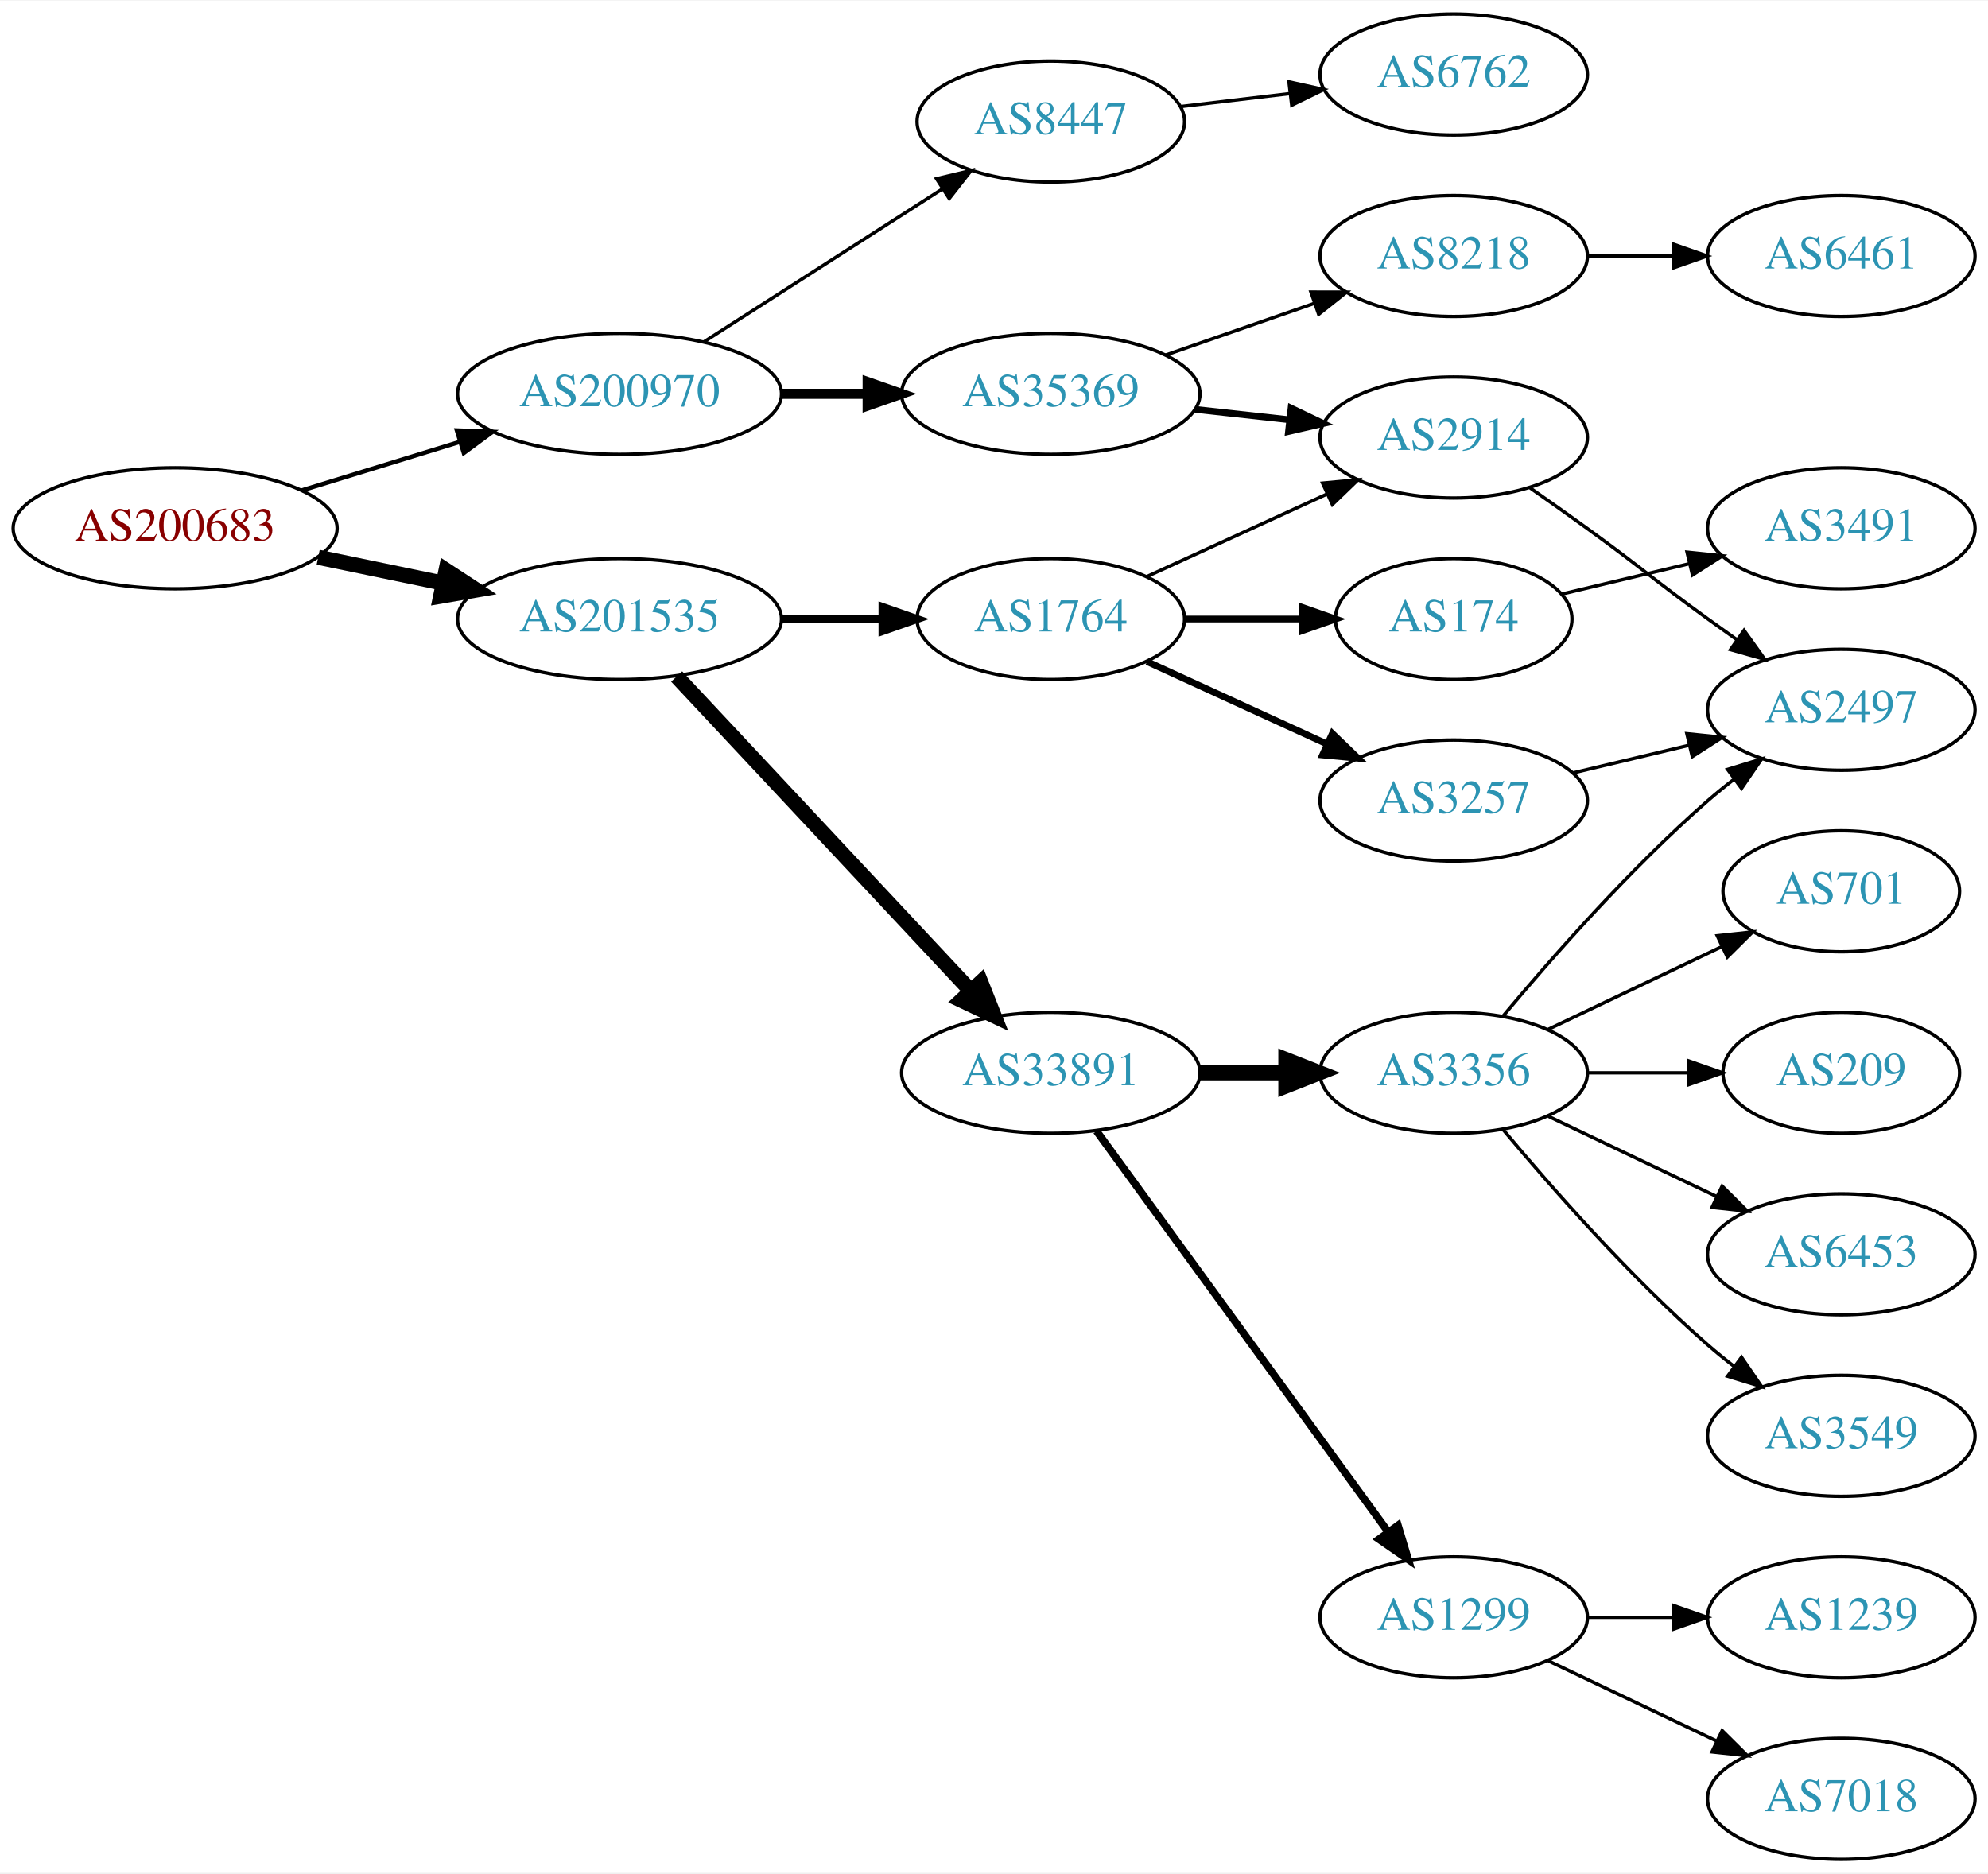
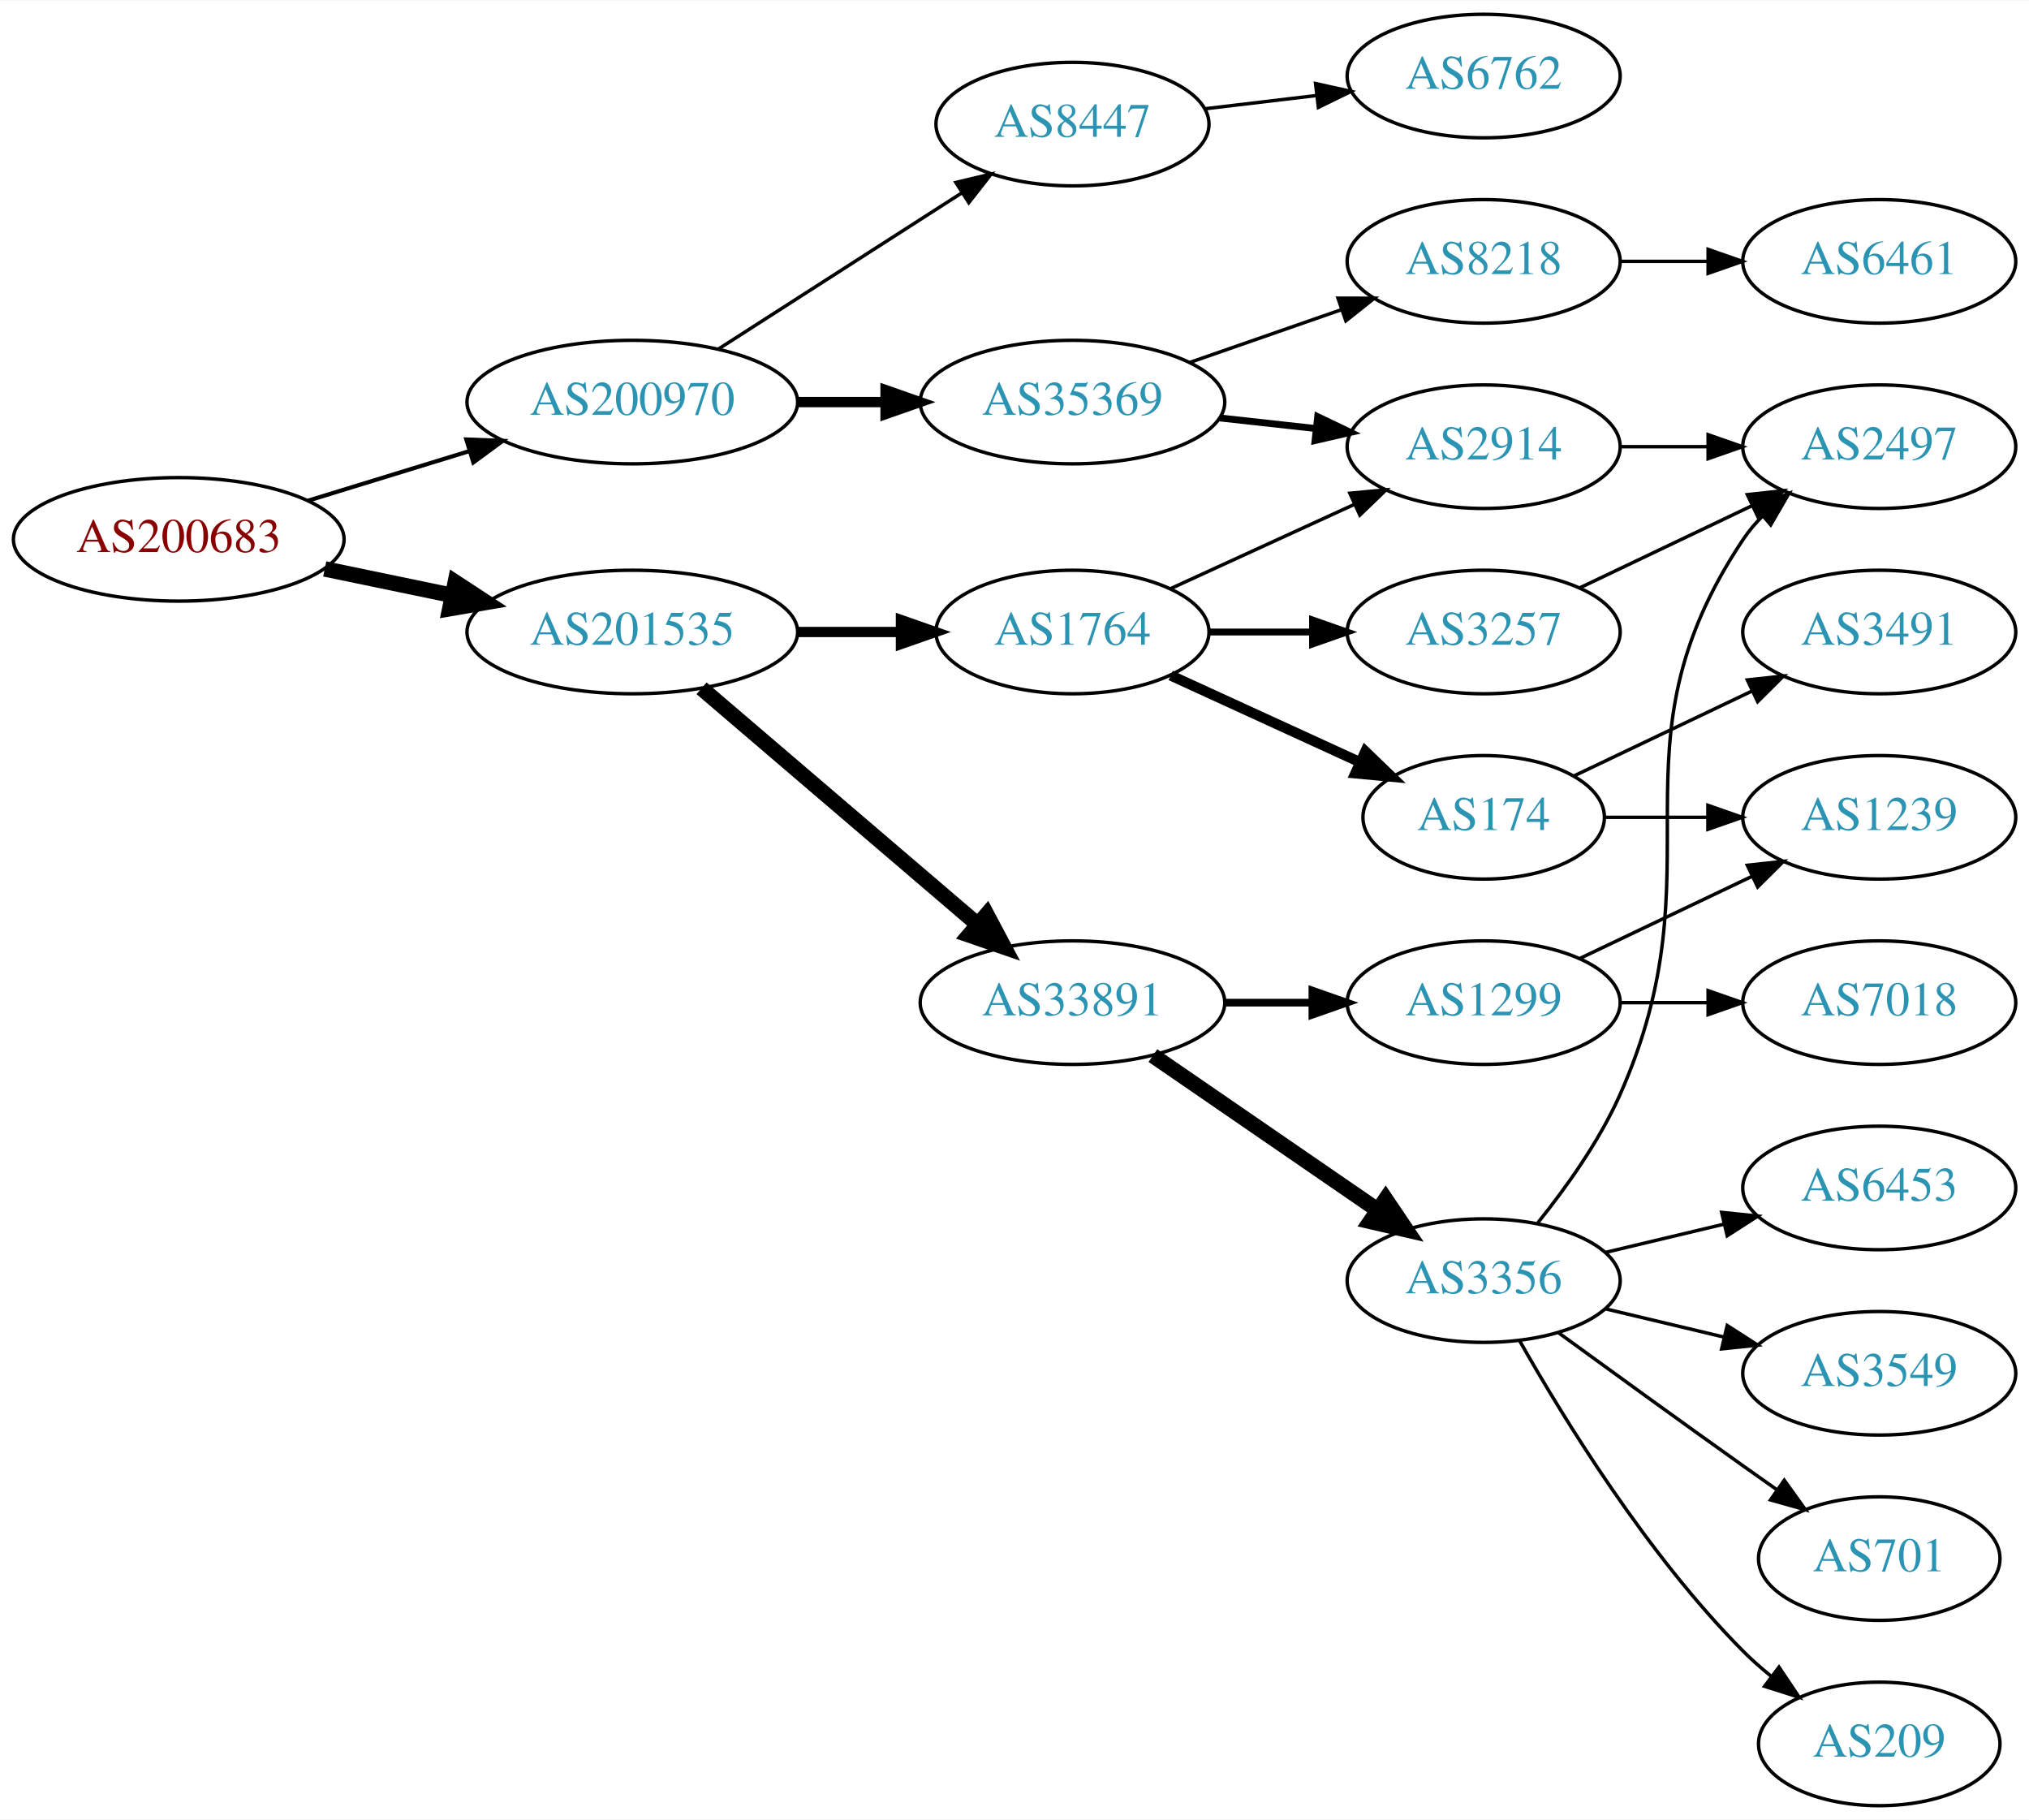
- <svg xmlns="http://www.w3.org/2000/svg" xmlns:xlink="http://www.w3.org/1999/xlink" width="591pt" height="557pt" viewBox="0.00 0.00 591.36 557.00">
-   <g id="graph0" class="graph" transform="scale(1 1) rotate(0) translate(4 553)">
-     <polygon fill="white" stroke="none" points="-4,4 -4,-553 587.361,-553 587.361,4 -4,4" />
+ <svg xmlns="http://www.w3.org/2000/svg" xmlns:xlink="http://www.w3.org/1999/xlink" width="591pt" height="530pt" viewBox="0.00 0.00 591.36 530.00">
+   <g id="graph0" class="graph" transform="scale(1 1) rotate(0) translate(4 526)">
+     <polygon fill="white" stroke="none" points="-4,4 -4,-526 587.361,-526 587.361,4 -4,4" />
    <g id="node1" class="node">
      <g id="a_node1">
        <a xlink:href="/asn/200683" xlink:title="AS200683 ~ Elektro Puehringer GmbH [AT]">
-           <ellipse fill="#ffffff" stroke="black" cx="48.096" cy="-396" rx="48.192" ry="18" />
-           <text text-anchor="middle" x="48.096" y="-392.3" font-family="Times,serif" font-size="14.00" fill="#880000">AS200683</text>
+           <ellipse fill="#ffffff" stroke="black" cx="48.096" cy="-369" rx="48.192" ry="18" />
+           <text text-anchor="middle" x="48.096" y="-365.3" font-family="Times,serif" font-size="14.00" fill="#880000">AS200683</text>
        </a>
      </g>
    </g>
    <g id="node2" class="node">
      <g id="a_node2">
        <a xlink:href="/asn/200970" xlink:title="AS200970 ~ Riepert Informationstechnologie OG [AT]">
-           <ellipse fill="#ffffff" stroke="black" cx="180.287" cy="-436" rx="48.192" ry="18" />
-           <text text-anchor="middle" x="180.287" y="-432.3" font-family="Times,serif" font-size="14.00" fill="#2c94b3">AS200970</text>
+           <ellipse fill="#ffffff" stroke="black" cx="180.287" cy="-409" rx="48.192" ry="18" />
+           <text text-anchor="middle" x="180.287" y="-405.3" font-family="Times,serif" font-size="14.00" fill="#2c94b3">AS200970</text>
        </a>
      </g>
    </g>
    <g id="edge1" class="edge">
-       <path fill="none" stroke="black" stroke-width="1.286" d="M85.708,-407.249C100.268,-411.722 117.196,-416.923 132.62,-421.662" />
-       <polygon fill="black" stroke="black" stroke-width="1.286" points="131.912,-425.106 142.499,-424.697 133.968,-418.415 131.912,-425.106" />
+       <path fill="none" stroke="black" stroke-width="1.2" d="M85.708,-380.249C100.268,-384.722 117.196,-389.923 132.62,-394.662" />
+       <polygon fill="black" stroke="black" stroke-width="1.2" points="131.912,-398.106 142.499,-397.697 133.968,-391.415 131.912,-398.106" />
    </g>
    <g id="node3" class="node">
      <g id="a_node3">
        <a xlink:href="/asn/201535" xlink:title="AS201535 ~ andom-tec [AT]">
-           <ellipse fill="#ffffff" stroke="black" cx="180.287" cy="-369" rx="48.192" ry="18" />
-           <text text-anchor="middle" x="180.287" y="-365.3" font-family="Times,serif" font-size="14.00" fill="#2c94b3">AS201535</text>
+           <ellipse fill="#ffffff" stroke="black" cx="180.287" cy="-342" rx="48.192" ry="18" />
+           <text text-anchor="middle" x="180.287" y="-338.3" font-family="Times,serif" font-size="14.00" fill="#2c94b3">AS201535</text>
        </a>
      </g>
    </g>
    <g id="edge2" class="edge">
-       <path fill="none" stroke="black" stroke-width="4.5" d="M90.647,-387.383C102.391,-384.947 115.316,-382.267 127.579,-379.724" />
-       <polygon fill="black" stroke="black" stroke-width="4.5" points="128.692,-383.514 137.684,-377.628 127.093,-375.803 128.692,-383.514" />
+       <path fill="none" stroke="black" stroke-width="4.5" d="M90.647,-360.383C102.391,-357.947 115.316,-355.267 127.579,-352.724" />
+       <polygon fill="black" stroke="black" stroke-width="4.5" points="128.692,-356.514 137.684,-350.628 127.093,-348.803 128.692,-356.514" />
    </g>
    <g id="node4" class="node">
      <g id="a_node4">
        <a xlink:href="/asn/35369" xlink:title="AS35369 ~ LINZAG-TELEKOM-AS [AT]">
-           <ellipse fill="#ffffff" stroke="black" cx="308.579" cy="-436" rx="44.393" ry="18" />
-           <text text-anchor="middle" x="308.579" y="-432.3" font-family="Times,serif" font-size="14.00" fill="#2c94b3">AS35369</text>
+           <ellipse fill="#ffffff" stroke="black" cx="308.579" cy="-409" rx="44.393" ry="18" />
+           <text text-anchor="middle" x="308.579" y="-405.3" font-family="Times,serif" font-size="14.00" fill="#2c94b3">AS35369</text>
        </a>
      </g>
    </g>
    <g id="edge3" class="edge">
-       <path fill="none" stroke="black" stroke-width="3" d="M228.673,-436C236.933,-436 245.578,-436 253.99,-436" />
-       <polygon fill="black" stroke="black" stroke-width="3" points="254.096,-439.5 264.096,-436 254.096,-432.5 254.096,-439.5" />
+       <path fill="none" stroke="black" stroke-width="3" d="M228.673,-409C236.933,-409 245.578,-409 253.99,-409" />
+       <polygon fill="black" stroke="black" stroke-width="3" points="254.096,-412.5 264.096,-409 254.096,-405.5 254.096,-412.5" />
    </g>
    <g id="node5" class="node">
      <g id="a_node5">
        <a xlink:href="/asn/8447" xlink:title="AS8447 ~ A1 Telekom Austria AG [AT]">
-           <ellipse fill="#ffffff" stroke="black" cx="308.579" cy="-517" rx="39.794" ry="18" />
-           <text text-anchor="middle" x="308.579" y="-513.3" font-family="Times,serif" font-size="14.00" fill="#2c94b3">AS8447</text>
+           <ellipse fill="#ffffff" stroke="black" cx="308.579" cy="-490" rx="39.794" ry="18" />
+           <text text-anchor="middle" x="308.579" y="-486.3" font-family="Times,serif" font-size="14.00" fill="#2c94b3">AS8447</text>
        </a>
      </g>
    </g>
    <g id="edge4" class="edge">
-       <path fill="none" stroke="black" d="M205.339,-451.426C225.467,-464.336 254.333,-482.849 276.263,-496.915" />
-       <polygon fill="black" stroke="black" points="274.584,-499.996 284.891,-502.449 278.363,-494.104 274.584,-499.996" />
+       <path fill="none" stroke="black" d="M205.339,-424.426C225.467,-437.336 254.333,-455.849 276.263,-469.915" />
+       <polygon fill="black" stroke="black" points="274.584,-472.996 284.891,-475.449 278.363,-467.104 274.584,-472.996" />
    </g>
    <g id="node11" class="node">
      <g id="a_node11">
+         <a xlink:href="/asn/1764" xlink:title="AS1764 ~ NEXTLAYER-AS [AT]">
+           <ellipse fill="#ffffff" stroke="black" cx="308.579" cy="-342" rx="39.794" ry="18" />
+           <text text-anchor="middle" x="308.579" y="-338.3" font-family="Times,serif" font-size="14.00" fill="#2c94b3">AS1764</text>
+         </a>
+       </g>
+     </g>
+     <g id="edge10" class="edge">
+       <path fill="none" stroke="black" stroke-width="3" d="M228.673,-342C238.439,-342 248.742,-342 258.565,-342" />
+       <polygon fill="black" stroke="black" stroke-width="3" points="258.584,-345.5 268.584,-342 258.584,-338.5 258.584,-345.5" />
+     </g>
+     <g id="node12" class="node">
+       <g id="a_node12">
        <a xlink:href="/asn/33891" xlink:title="AS33891 ~ CORE-BACKBONE GMBH GLOBAL NETWORK [DE]">
          <ellipse fill="#ffffff" stroke="black" cx="308.579" cy="-234" rx="44.393" ry="18" />
          <text text-anchor="middle" x="308.579" y="-230.3" font-family="Times,serif" font-size="14.00" fill="#2c94b3">AS33891</text>
        </a>
      </g>
    </g>
-     <g id="edge10" class="edge">
-       <path fill="none" stroke="black" stroke-width="4.5" d="M197.282,-351.902C219.392,-328.267 259.421,-285.478 284.693,-258.464" />
-       <polygon fill="black" stroke="black" stroke-width="4.5" points="287.758,-260.952 291.714,-250.959 282.007,-255.572 287.758,-260.952" />
-     </g>
-     <g id="node12" class="node">
-       <g id="a_node12">
-         <a xlink:href="/asn/1764" xlink:title="AS1764 ~ NEXTLAYER-AS [AT]">
-           <ellipse fill="#ffffff" stroke="black" cx="308.579" cy="-369" rx="39.794" ry="18" />
-           <text text-anchor="middle" x="308.579" y="-365.3" font-family="Times,serif" font-size="14.00" fill="#2c94b3">AS1764</text>
-         </a>
-       </g>
-     </g>
    <g id="edge11" class="edge">
-       <path fill="none" stroke="black" stroke-width="2.5" d="M228.673,-369C238.439,-369 248.742,-369 258.565,-369" />
-       <polygon fill="black" stroke="black" stroke-width="2.5" points="258.584,-372.5 268.584,-369 258.584,-365.5 258.584,-372.5" />
+       <path fill="none" stroke="black" stroke-width="4.5" d="M200.468,-325.597C221.919,-307.254 256.806,-277.419 280.907,-256.809" />
+       <polygon fill="black" stroke="black" stroke-width="4.5" points="283.59,-259.695 288.631,-250.203 278.472,-253.71 283.59,-259.695" />
    </g>
    <g id="node6" class="node">
      <g id="a_node6">
        <a xlink:href="/asn/2914" xlink:title="AS2914 ~ NTT America, Inc. [US]">
-           <ellipse fill="#ffffff" stroke="black" cx="428.422" cy="-423" rx="39.794" ry="18" />
-           <text text-anchor="middle" x="428.422" y="-419.3" font-family="Times,serif" font-size="14.00" fill="#2c94b3">AS2914</text>
+           <ellipse fill="#ffffff" stroke="black" cx="428.422" cy="-396" rx="39.794" ry="18" />
+           <text text-anchor="middle" x="428.422" y="-392.3" font-family="Times,serif" font-size="14.00" fill="#2c94b3">AS2914</text>
        </a>
      </g>
    </g>
    <g id="edge5" class="edge">
-       <path fill="none" stroke="black" stroke-width="2" d="M351.458,-431.38C360.494,-430.383 370.116,-429.322 379.367,-428.301" />
-       <polygon fill="black" stroke="black" stroke-width="2" points="380.048,-431.747 389.604,-427.172 379.28,-424.79 380.048,-431.747" />
+       <path fill="none" stroke="black" stroke-width="2" d="M351.458,-404.38C360.494,-403.383 370.116,-402.322 379.367,-401.301" />
+       <polygon fill="black" stroke="black" stroke-width="2" points="380.048,-404.747 389.604,-400.172 379.28,-397.79 380.048,-404.747" />
    </g>
    <g id="node7" class="node">
      <g id="a_node7">
        <a xlink:href="/asn/8218" xlink:title="AS8218 ~ legacy Neotelecoms [FR]">
-           <ellipse fill="#ffffff" stroke="black" cx="428.422" cy="-477" rx="39.794" ry="18" />
-           <text text-anchor="middle" x="428.422" y="-473.3" font-family="Times,serif" font-size="14.00" fill="#2c94b3">AS8218</text>
+           <ellipse fill="#ffffff" stroke="black" cx="428.422" cy="-450" rx="39.794" ry="18" />
+           <text text-anchor="middle" x="428.422" y="-446.3" font-family="Times,serif" font-size="14.00" fill="#2c94b3">AS8218</text>
        </a>
      </g>
    </g>
    <g id="edge6" class="edge">
-       <path fill="none" stroke="black" d="M342.718,-447.53C356.436,-452.302 372.475,-457.883 386.885,-462.896" />
-       <polygon fill="black" stroke="black" points="385.956,-466.279 396.551,-466.26 388.257,-459.668 385.956,-466.279" />
+       <path fill="none" stroke="black" d="M342.718,-420.53C356.436,-425.302 372.475,-430.883 386.885,-435.896" />
+       <polygon fill="black" stroke="black" points="385.956,-439.279 396.551,-439.26 388.257,-432.668 385.956,-439.279" />
+     </g>
+     <g id="node8" class="node">
+       <g id="a_node8">
+         <a xlink:href="/asn/6762" xlink:title="AS6762 ~ TELECOM ITALIA SPARKLE S.p.A. [IT]">
+           <ellipse fill="#ffffff" stroke="black" cx="428.422" cy="-504" rx="39.794" ry="18" />
+           <text text-anchor="middle" x="428.422" y="-500.3" font-family="Times,serif" font-size="14.00" fill="#2c94b3">AS6762</text>
+         </a>
+       </g>
+     </g>
+     <g id="edge7" class="edge">
+       <path fill="none" stroke="black" d="M347.189,-494.468C357.5,-495.693 368.818,-497.038 379.618,-498.321" />
+       <polygon fill="black" stroke="black" points="379.421,-501.822 389.765,-499.526 380.247,-494.871 379.421,-501.822" />
    </g>
    <g id="node9" class="node">
      <g id="a_node9">
-         <a xlink:href="/asn/6762" xlink:title="AS6762 ~ TELECOM ITALIA SPARKLE S.p.A. [IT]">
-           <ellipse fill="#ffffff" stroke="black" cx="428.422" cy="-531" rx="39.794" ry="18" />
-           <text text-anchor="middle" x="428.422" y="-527.3" font-family="Times,serif" font-size="14.00" fill="#2c94b3">AS6762</text>
+         <a xlink:href="/asn/2497" xlink:title="AS2497 ~ Internet Initiative Japan Inc. [JP]">
+           <ellipse fill="#ffffff" stroke="black" cx="543.715" cy="-396" rx="39.794" ry="18" />
+           <text text-anchor="middle" x="543.715" y="-392.3" font-family="Times,serif" font-size="14.00" fill="#2c94b3">AS2497</text>
        </a>
      </g>
    </g>
    <g id="edge8" class="edge">
-       <path fill="none" stroke="black" d="M347.189,-521.468C357.5,-522.693 368.818,-524.038 379.618,-525.321" />
-       <polygon fill="black" stroke="black" points="379.421,-528.822 389.765,-526.526 380.247,-521.871 379.421,-528.822" />
-     </g>
-     <g id="node8" class="node">
-       <g id="a_node8">
-         <a xlink:href="/asn/2497" xlink:title="AS2497 ~ Internet Initiative Japan Inc. [JP]">
-           <ellipse fill="#ffffff" stroke="black" cx="543.715" cy="-342" rx="39.794" ry="18" />
-           <text text-anchor="middle" x="543.715" y="-338.3" font-family="Times,serif" font-size="14.00" fill="#2c94b3">AS2497</text>
-         </a>
-       </g>
-     </g>
-     <g id="edge7" class="edge">
-       <path fill="none" stroke="black" d="M451.179,-407.991C456.713,-404.121 462.632,-399.936 468.068,-396 484.268,-384.271 487.868,-380.729 504.068,-369 506.871,-366.971 509.802,-364.875 512.743,-362.79" />
-       <polygon fill="black" stroke="black" points="514.794,-365.627 520.958,-357.009 510.765,-359.903 514.794,-365.627" />
+       <path fill="none" stroke="black" d="M468.094,-396C476.297,-396 485.061,-396 493.593,-396" />
+       <polygon fill="black" stroke="black" points="493.832,-399.5 503.832,-396 493.832,-392.5 493.832,-399.5" />
    </g>
    <g id="node10" class="node">
      <g id="a_node10">
-         <a xlink:href="/asn/6461" xlink:title="AS6461 ~ ZAYO-6461 [US]">
-           <ellipse fill="#ffffff" stroke="black" cx="543.715" cy="-477" rx="39.794" ry="18" />
-           <text text-anchor="middle" x="543.715" y="-473.3" font-family="Times,serif" font-size="14.00" fill="#2c94b3">AS6461</text>
+         <a xlink:href="/asn/6461" xlink:title="AS6461 ~ Zayo Bandwidth [US]">
+           <ellipse fill="#ffffff" stroke="black" cx="543.715" cy="-450" rx="39.794" ry="18" />
+           <text text-anchor="middle" x="543.715" y="-446.3" font-family="Times,serif" font-size="14.00" fill="#2c94b3">AS6461</text>
        </a>
      </g>
    </g>
    <g id="edge9" class="edge">
-       <path fill="none" stroke="black" d="M468.094,-477C476.297,-477 485.061,-477 493.593,-477" />
-       <polygon fill="black" stroke="black" points="493.832,-480.5 503.832,-477 493.832,-473.5 493.832,-480.5" />
+       <path fill="none" stroke="black" d="M468.094,-450C476.297,-450 485.061,-450 493.593,-450" />
+       <polygon fill="black" stroke="black" points="493.832,-453.5 503.832,-450 493.832,-446.5 493.832,-453.5" />
+     </g>
+     <g id="edge13" class="edge">
+       <path fill="none" stroke="black" d="M337.208,-354.661C353.165,-361.973 373.435,-371.261 390.718,-379.181" />
+       <polygon fill="black" stroke="black" points="389.417,-382.435 399.966,-383.419 392.333,-376.071 389.417,-382.435" />
    </g>
    <g id="node13" class="node">
      <g id="a_node13">
-         <a xlink:href="/asn/3356" xlink:title="AS3356 ~ Level 3 Parent, LLC [US]">
-           <ellipse fill="#ffffff" stroke="black" cx="428.422" cy="-234" rx="39.794" ry="18" />
-           <text text-anchor="middle" x="428.422" y="-230.3" font-family="Times,serif" font-size="14.00" fill="#2c94b3">AS3356</text>
+         <a xlink:href="/asn/174" xlink:title="AS174 ~ Cogent Communications [US]">
+           <ellipse fill="#ffffff" stroke="black" cx="428.422" cy="-288" rx="35.194" ry="18" />
+           <text text-anchor="middle" x="428.422" y="-284.3" font-family="Times,serif" font-size="14.00" fill="#2c94b3">AS174</text>
        </a>
      </g>
    </g>
    <g id="edge12" class="edge">
-       <path fill="none" stroke="black" stroke-width="4.5" d="M352.79,-234C361.103,-234 369.865,-234 378.348,-234" />
-       <polygon fill="black" stroke="black" stroke-width="4.5" points="378.506,-237.938 388.506,-234 378.506,-230.063 378.506,-237.938" />
+       <path fill="none" stroke="black" stroke-width="3" d="M337.208,-329.339C353.624,-321.817 374.606,-312.202 392.203,-304.139" />
+       <polygon fill="black" stroke="black" stroke-width="3" points="393.947,-307.189 401.58,-299.842 391.031,-300.826 393.947,-307.189" />
    </g>
    <g id="node14" class="node">
      <g id="a_node14">
+         <a xlink:href="/asn/3257" xlink:title="AS3257 ~ GTT [DE]">
+           <ellipse fill="#ffffff" stroke="black" cx="428.422" cy="-342" rx="39.794" ry="18" />
+           <text text-anchor="middle" x="428.422" y="-338.3" font-family="Times,serif" font-size="14.00" fill="#2c94b3">AS3257</text>
+         </a>
+       </g>
+     </g>
+     <g id="edge14" class="edge">
+       <path fill="none" stroke="black" stroke-width="2" d="M348.492,-342C358.045,-342 368.395,-342 378.357,-342" />
+       <polygon fill="black" stroke="black" stroke-width="2" points="378.55,-345.5 388.55,-342 378.55,-338.5 378.55,-345.5" />
+     </g>
+     <g id="node15" class="node">
+       <g id="a_node15">
        <a xlink:href="/asn/1299" xlink:title="AS1299 ~ Telia Carrier [EU]">
-           <ellipse fill="#ffffff" stroke="black" cx="428.422" cy="-72" rx="39.794" ry="18" />
-           <text text-anchor="middle" x="428.422" y="-68.3" font-family="Times,serif" font-size="14.00" fill="#2c94b3">AS1299</text>
-         </a>
-       </g>
-     </g>
-     <g id="edge13" class="edge">
-       <path fill="none" stroke="black" stroke-width="2.25" d="M322.19,-216.663C343.011,-188.04 384.673,-130.767 408.862,-97.514" />
-       <polygon fill="black" stroke="black" stroke-width="2.25" points="411.849,-99.358 414.901,-89.212 406.188,-95.24 411.849,-99.358" />
-     </g>
-     <g id="edge17" class="edge">
-       <path fill="none" stroke="black" d="M337.208,-381.661C353.165,-388.973 373.435,-398.261 390.718,-406.181" />
-       <polygon fill="black" stroke="black" points="389.417,-409.435 399.966,-410.419 392.333,-403.071 389.417,-409.435" />
+           <ellipse fill="#ffffff" stroke="black" cx="428.422" cy="-234" rx="39.794" ry="18" />
+           <text text-anchor="middle" x="428.422" y="-230.3" font-family="Times,serif" font-size="14.00" fill="#2c94b3">AS1299</text>
+         </a>
+       </g>
+     </g>
+     <g id="edge15" class="edge">
+       <path fill="none" stroke="black" stroke-width="2.25" d="M352.79,-234C361.103,-234 369.865,-234 378.348,-234" />
+       <polygon fill="black" stroke="black" stroke-width="2.25" points="378.506,-237.5 388.506,-234 378.506,-230.5 378.506,-237.5" />
+     </g>
+     <g id="node16" class="node">
+       <g id="a_node16">
+         <a xlink:href="/asn/3356" xlink:title="AS3356 ~ Level 3 Parent, LLC [US]">
+           <ellipse fill="#ffffff" stroke="black" cx="428.422" cy="-153" rx="39.794" ry="18" />
+           <text text-anchor="middle" x="428.422" y="-149.3" font-family="Times,serif" font-size="14.00" fill="#2c94b3">AS3356</text>
+         </a>
+       </g>
+     </g>
+     <g id="edge16" class="edge">
+       <path fill="none" stroke="black" stroke-width="4.5" d="M332.022,-218.574C350.603,-205.802 377.164,-187.545 397.543,-173.537" />
+       <polygon fill="black" stroke="black" stroke-width="4.5" points="399.847,-176.731 405.858,-167.822 395.386,-170.242 399.847,-176.731" />
+     </g>
+     <g id="node18" class="node">
+       <g id="a_node18">
+         <a xlink:href="/asn/1239" xlink:title="AS1239 ~ Sprint [US]">
+           <ellipse fill="#ffffff" stroke="black" cx="543.715" cy="-288" rx="39.794" ry="18" />
+           <text text-anchor="middle" x="543.715" y="-284.3" font-family="Times,serif" font-size="14.00" fill="#2c94b3">AS1239</text>
+         </a>
+       </g>
+     </g>
+     <g id="edge26" class="edge">
+       <path fill="none" stroke="black" d="M463.721,-288C473.098,-288 483.448,-288 493.483,-288" />
+       <polygon fill="black" stroke="black" points="493.771,-291.5 503.771,-288 493.771,-284.5 493.771,-291.5" />
+     </g>
+     <g id="node23" class="node">
+       <g id="a_node23">
+         <a xlink:href="/asn/3491" xlink:title="AS3491 ~ PCCW Global, Inc. [US]">
+           <ellipse fill="#ffffff" stroke="black" cx="543.715" cy="-342" rx="39.794" ry="18" />
+           <text text-anchor="middle" x="543.715" y="-338.3" font-family="Times,serif" font-size="14.00" fill="#2c94b3">AS3491</text>
+         </a>
+       </g>
+     </g>
+     <g id="edge25" class="edge">
+       <path fill="none" stroke="black" d="M454.847,-300.119C470.149,-307.413 489.873,-316.814 506.755,-324.86" />
+       <polygon fill="black" stroke="black" points="505.262,-328.026 515.795,-329.169 508.274,-321.707 505.262,-328.026" />
+     </g>
+     <g id="edge24" class="edge">
+       <path fill="none" stroke="black" d="M456.558,-354.934C471.552,-362.081 490.373,-371.052 506.596,-378.785" />
+       <polygon fill="black" stroke="black" points="505.266,-382.028 515.799,-383.171 508.278,-375.709 505.266,-382.028" />
    </g>
    <g id="node17" class="node">
      <g id="a_node17">
-         <a xlink:href="/asn/3257" xlink:title="AS3257 ~ GTT [DE]">
-           <ellipse fill="#ffffff" stroke="black" cx="428.422" cy="-315" rx="39.794" ry="18" />
-           <text text-anchor="middle" x="428.422" y="-311.3" font-family="Times,serif" font-size="14.00" fill="#2c94b3">AS3257</text>
-         </a>
-       </g>
-     </g>
-     <g id="edge16" class="edge">
-       <path fill="none" stroke="black" stroke-width="2" d="M337.208,-356.339C353.165,-349.027 373.435,-339.739 390.718,-331.819" />
-       <polygon fill="black" stroke="black" stroke-width="2" points="392.333,-334.929 399.966,-327.581 389.417,-328.565 392.333,-334.929" />
-     </g>
-     <g id="node18" class="node">
-       <g id="a_node18">
-         <a xlink:href="/asn/174" xlink:title="AS174 ~ Cogent Communications [US]">
-           <ellipse fill="#ffffff" stroke="black" cx="428.422" cy="-369" rx="35.194" ry="18" />
-           <text text-anchor="middle" x="428.422" y="-365.3" font-family="Times,serif" font-size="14.00" fill="#2c94b3">AS174</text>
-         </a>
-       </g>
+         <a xlink:href="/asn/7018" xlink:title="AS7018 ~ AT&amp;T Services, Inc. [US]">
+           <ellipse fill="#ffffff" stroke="black" cx="543.715" cy="-234" rx="39.794" ry="18" />
+           <text text-anchor="middle" x="543.715" y="-230.3" font-family="Times,serif" font-size="14.00" fill="#2c94b3">AS7018</text>
+         </a>
+       </g>
+     </g>
+     <g id="edge17" class="edge">
+       <path fill="none" stroke="black" d="M468.094,-234C476.297,-234 485.061,-234 493.593,-234" />
+       <polygon fill="black" stroke="black" points="493.832,-237.5 503.832,-234 493.832,-230.5 493.832,-237.5" />
    </g>
    <g id="edge18" class="edge">
-       <path fill="none" stroke="black" stroke-width="2" d="M348.492,-369C359.579,-369 371.738,-369 383.12,-369" />
-       <polygon fill="black" stroke="black" stroke-width="2" points="383.302,-372.5 393.302,-369 383.302,-365.5 383.302,-372.5" />
-     </g>
-     <g id="edge20" class="edge">
-       <path fill="none" stroke="black" d="M443.052,-250.817C457.334,-267.929 480.881,-294.745 504.068,-315 506.534,-317.154 509.172,-319.294 511.87,-321.372" />
-       <polygon fill="black" stroke="black" points="509.895,-324.264 520.024,-327.37 514.043,-318.625 509.895,-324.264" />
+       <path fill="none" stroke="black" d="M456.558,-246.934C471.552,-254.081 490.373,-263.052 506.596,-270.785" />
+       <polygon fill="black" stroke="black" points="505.266,-274.028 515.799,-275.171 508.278,-267.709 505.266,-274.028" />
+     </g>
+     <g id="edge23" class="edge">
+       <path fill="none" stroke="black" d="M444.233,-169.894C452.39,-180.025 462.052,-193.525 468.068,-207 498.138,-274.349 463.044,-307.706 504.068,-369 505.69,-371.423 507.609,-373.695 509.711,-375.81" />
+       <polygon fill="black" stroke="black" points="507.524,-378.546 517.396,-382.393 512.078,-373.229 507.524,-378.546" />
    </g>
    <g id="node19" class="node">
      <g id="a_node19">
-         <a xlink:href="/asn/701" xlink:title="AS701 ~ UUNET [US]">
-           <ellipse fill="#ffffff" stroke="black" cx="543.715" cy="-288" rx="35.194" ry="18" />
-           <text text-anchor="middle" x="543.715" y="-284.3" font-family="Times,serif" font-size="14.00" fill="#2c94b3">AS701</text>
-         </a>
-       </g>
-     </g>
-     <g id="edge21" class="edge">
-       <path fill="none" stroke="black" d="M456.558,-246.934C471.99,-254.29 491.475,-263.577 508.01,-271.459" />
-       <polygon fill="black" stroke="black" points="506.819,-274.768 517.352,-275.911 509.831,-268.449 506.819,-274.768" />
-     </g>
-     <g id="node20" class="node">
-       <g id="a_node20">
-         <a xlink:href="/asn/209" xlink:title="AS209 ~ CenturyLink Communications, LLC [US]">
-           <ellipse fill="#ffffff" stroke="black" cx="543.715" cy="-234" rx="35.194" ry="18" />
-           <text text-anchor="middle" x="543.715" y="-230.3" font-family="Times,serif" font-size="14.00" fill="#2c94b3">AS209</text>
-         </a>
-       </g>
-     </g>
-     <g id="edge22" class="edge">
-       <path fill="none" stroke="black" d="M468.094,-234C477.799,-234 488.29,-234 498.253,-234" />
-       <polygon fill="black" stroke="black" points="498.389,-237.5 508.389,-234 498.389,-230.5 498.389,-237.5" />
-     </g>
-     <g id="node21" class="node">
-       <g id="a_node21">
        <a xlink:href="/asn/6453" xlink:title="AS6453 ~ TATA COMMUNICATIONS (AMERICA) INC [US]">
          <ellipse fill="#ffffff" stroke="black" cx="543.715" cy="-180" rx="39.794" ry="18" />
          <text text-anchor="middle" x="543.715" y="-176.3" font-family="Times,serif" font-size="14.00" fill="#2c94b3">AS6453</text>
        </a>
      </g>
    </g>
-     <g id="edge23" class="edge">
-       <path fill="none" stroke="black" d="M456.558,-221.066C471.552,-213.919 490.373,-204.948 506.596,-197.215" />
-       <polygon fill="black" stroke="black" points="508.278,-200.291 515.799,-192.829 505.266,-193.972 508.278,-200.291" />
-     </g>
-     <g id="node22" class="node">
-       <g id="a_node22">
+     <g id="edge19" class="edge">
+       <path fill="none" stroke="black" d="M464.029,-161.248C474.9,-163.838 487.054,-166.735 498.497,-169.462" />
+       <polygon fill="black" stroke="black" points="497.78,-172.889 508.319,-171.803 499.403,-166.08 497.78,-172.889" />
+     </g>
+     <g id="node20" class="node">
+       <g id="a_node20">
        <a xlink:href="/asn/3549" xlink:title="AS3549 ~ Level 3 Parent, LLC [US]">
          <ellipse fill="#ffffff" stroke="black" cx="543.715" cy="-126" rx="39.794" ry="18" />
          <text text-anchor="middle" x="543.715" y="-122.3" font-family="Times,serif" font-size="14.00" fill="#2c94b3">AS3549</text>
        </a>
      </g>
    </g>
-     <g id="edge24" class="edge">
-       <path fill="none" stroke="black" d="M443.052,-217.183C457.334,-200.071 480.881,-173.255 504.068,-153 506.534,-150.846 509.172,-148.706 511.87,-146.628" />
-       <polygon fill="black" stroke="black" points="514.043,-149.375 520.024,-140.63 509.895,-143.736 514.043,-149.375" />
-     </g>
-     <g id="node15" class="node">
-       <g id="a_node15">
-         <a xlink:href="/asn/1239" xlink:title="AS1239 ~ Sprint [US]">
-           <ellipse fill="#ffffff" stroke="black" cx="543.715" cy="-72" rx="39.794" ry="18" />
-           <text text-anchor="middle" x="543.715" y="-68.3" font-family="Times,serif" font-size="14.00" fill="#2c94b3">AS1239</text>
-         </a>
-       </g>
-     </g>
-     <g id="edge14" class="edge">
-       <path fill="none" stroke="black" d="M468.094,-72C476.297,-72 485.061,-72 493.593,-72" />
-       <polygon fill="black" stroke="black" points="493.832,-75.5 503.832,-72 493.832,-68.5 493.832,-75.5" />
-     </g>
-     <g id="node16" class="node">
-       <g id="a_node16">
-         <a xlink:href="/asn/7018" xlink:title="AS7018 ~ AT&amp;T Services, Inc. [US]">
-           <ellipse fill="#ffffff" stroke="black" cx="543.715" cy="-18" rx="39.794" ry="18" />
-           <text text-anchor="middle" x="543.715" y="-14.3" font-family="Times,serif" font-size="14.00" fill="#2c94b3">AS7018</text>
-         </a>
-       </g>
-     </g>
-     <g id="edge15" class="edge">
-       <path fill="none" stroke="black" d="M456.558,-59.066C471.552,-51.919 490.373,-42.948 506.596,-35.215" />
-       <polygon fill="black" stroke="black" points="508.278,-38.291 515.799,-30.829 505.266,-31.972 508.278,-38.291" />
-     </g>
-     <g id="edge19" class="edge">
-       <path fill="none" stroke="black" d="M464.029,-323.248C474.9,-325.838 487.054,-328.735 498.497,-331.462" />
-       <polygon fill="black" stroke="black" points="497.78,-334.889 508.319,-333.803 499.403,-328.08 497.78,-334.889" />
-     </g>
-     <g id="node23" class="node">
-       <g id="a_node23">
-         <a xlink:href="/asn/3491" xlink:title="AS3491 ~ PCCW Global, Inc. [US]">
-           <ellipse fill="#ffffff" stroke="black" cx="543.715" cy="-396" rx="39.794" ry="18" />
-           <text text-anchor="middle" x="543.715" y="-392.3" font-family="Times,serif" font-size="14.00" fill="#2c94b3">AS3491</text>
-         </a>
-       </g>
-     </g>
-     <g id="edge25" class="edge">
-       <path fill="none" stroke="black" d="M460.679,-376.449C472.359,-379.233 485.855,-382.449 498.484,-385.459" />
-       <polygon fill="black" stroke="black" points="497.837,-388.903 508.376,-387.816 499.46,-382.093 497.837,-388.903" />
+     <g id="edge20" class="edge">
+       <path fill="none" stroke="black" d="M464.029,-144.752C474.9,-142.162 487.054,-139.265 498.497,-136.538" />
+       <polygon fill="black" stroke="black" points="499.403,-139.92 508.319,-134.197 497.78,-133.111 499.403,-139.92" />
+     </g>
+     <g id="node21" class="node">
+       <g id="a_node21">
+         <a xlink:href="/asn/701" xlink:title="AS701 ~ UUNET [US]">
+           <ellipse fill="#ffffff" stroke="black" cx="543.715" cy="-72" rx="35.194" ry="18" />
+           <text text-anchor="middle" x="543.715" y="-68.3" font-family="Times,serif" font-size="14.00" fill="#2c94b3">AS701</text>
+         </a>
+       </g>
+     </g>
+     <g id="edge21" class="edge">
+       <path fill="none" stroke="black" d="M450.27,-137.778C465.204,-126.909 485.817,-111.975 504.068,-99 507.278,-96.718 510.647,-94.339 514.002,-91.982" />
+       <polygon fill="black" stroke="black" points="516.03,-94.834 522.213,-86.23 512.014,-89.101 516.03,-94.834" />
+     </g>
+     <g id="node22" class="node">
+       <g id="a_node22">
+         <a xlink:href="/asn/209" xlink:title="AS209 ~ CenturyLink Communications, LLC [US]">
+           <ellipse fill="#ffffff" stroke="black" cx="543.715" cy="-18" rx="35.194" ry="18" />
+           <text text-anchor="middle" x="543.715" y="-14.3" font-family="Times,serif" font-size="14.00" fill="#2c94b3">AS209</text>
+         </a>
+       </g>
+     </g>
+     <g id="edge22" class="edge">
+       <path fill="none" stroke="black" d="M438.881,-135.51C451.663,-112.904 476.095,-73.114 504.068,-45 506.568,-42.487 509.329,-40.051 512.19,-37.739" />
+       <polygon fill="black" stroke="black" points="514.49,-40.389 520.387,-31.587 510.288,-34.79 514.49,-40.389" />
    </g>
  </g>
</svg>
